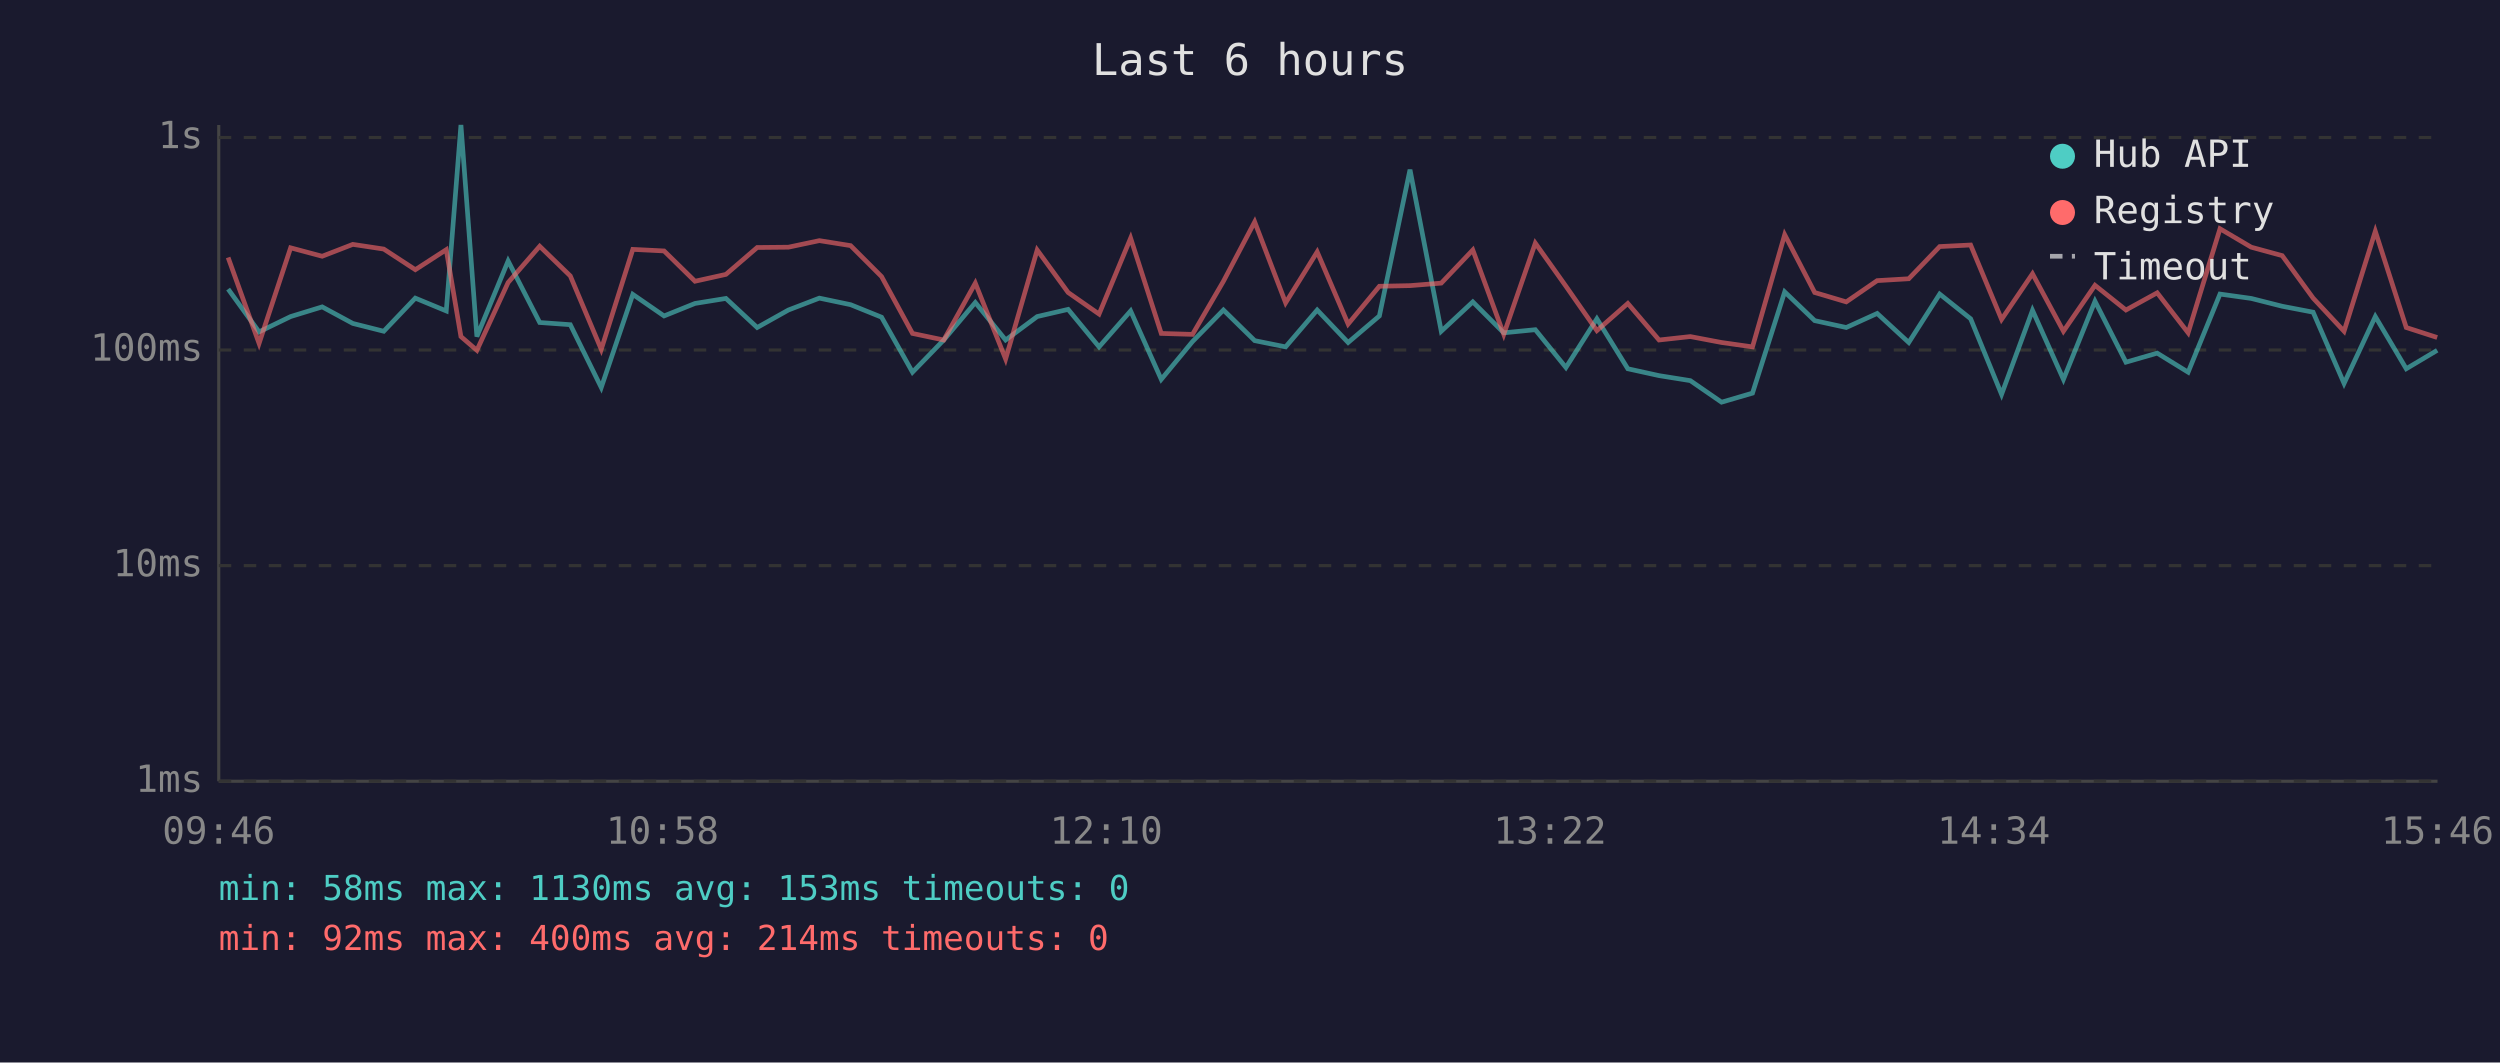
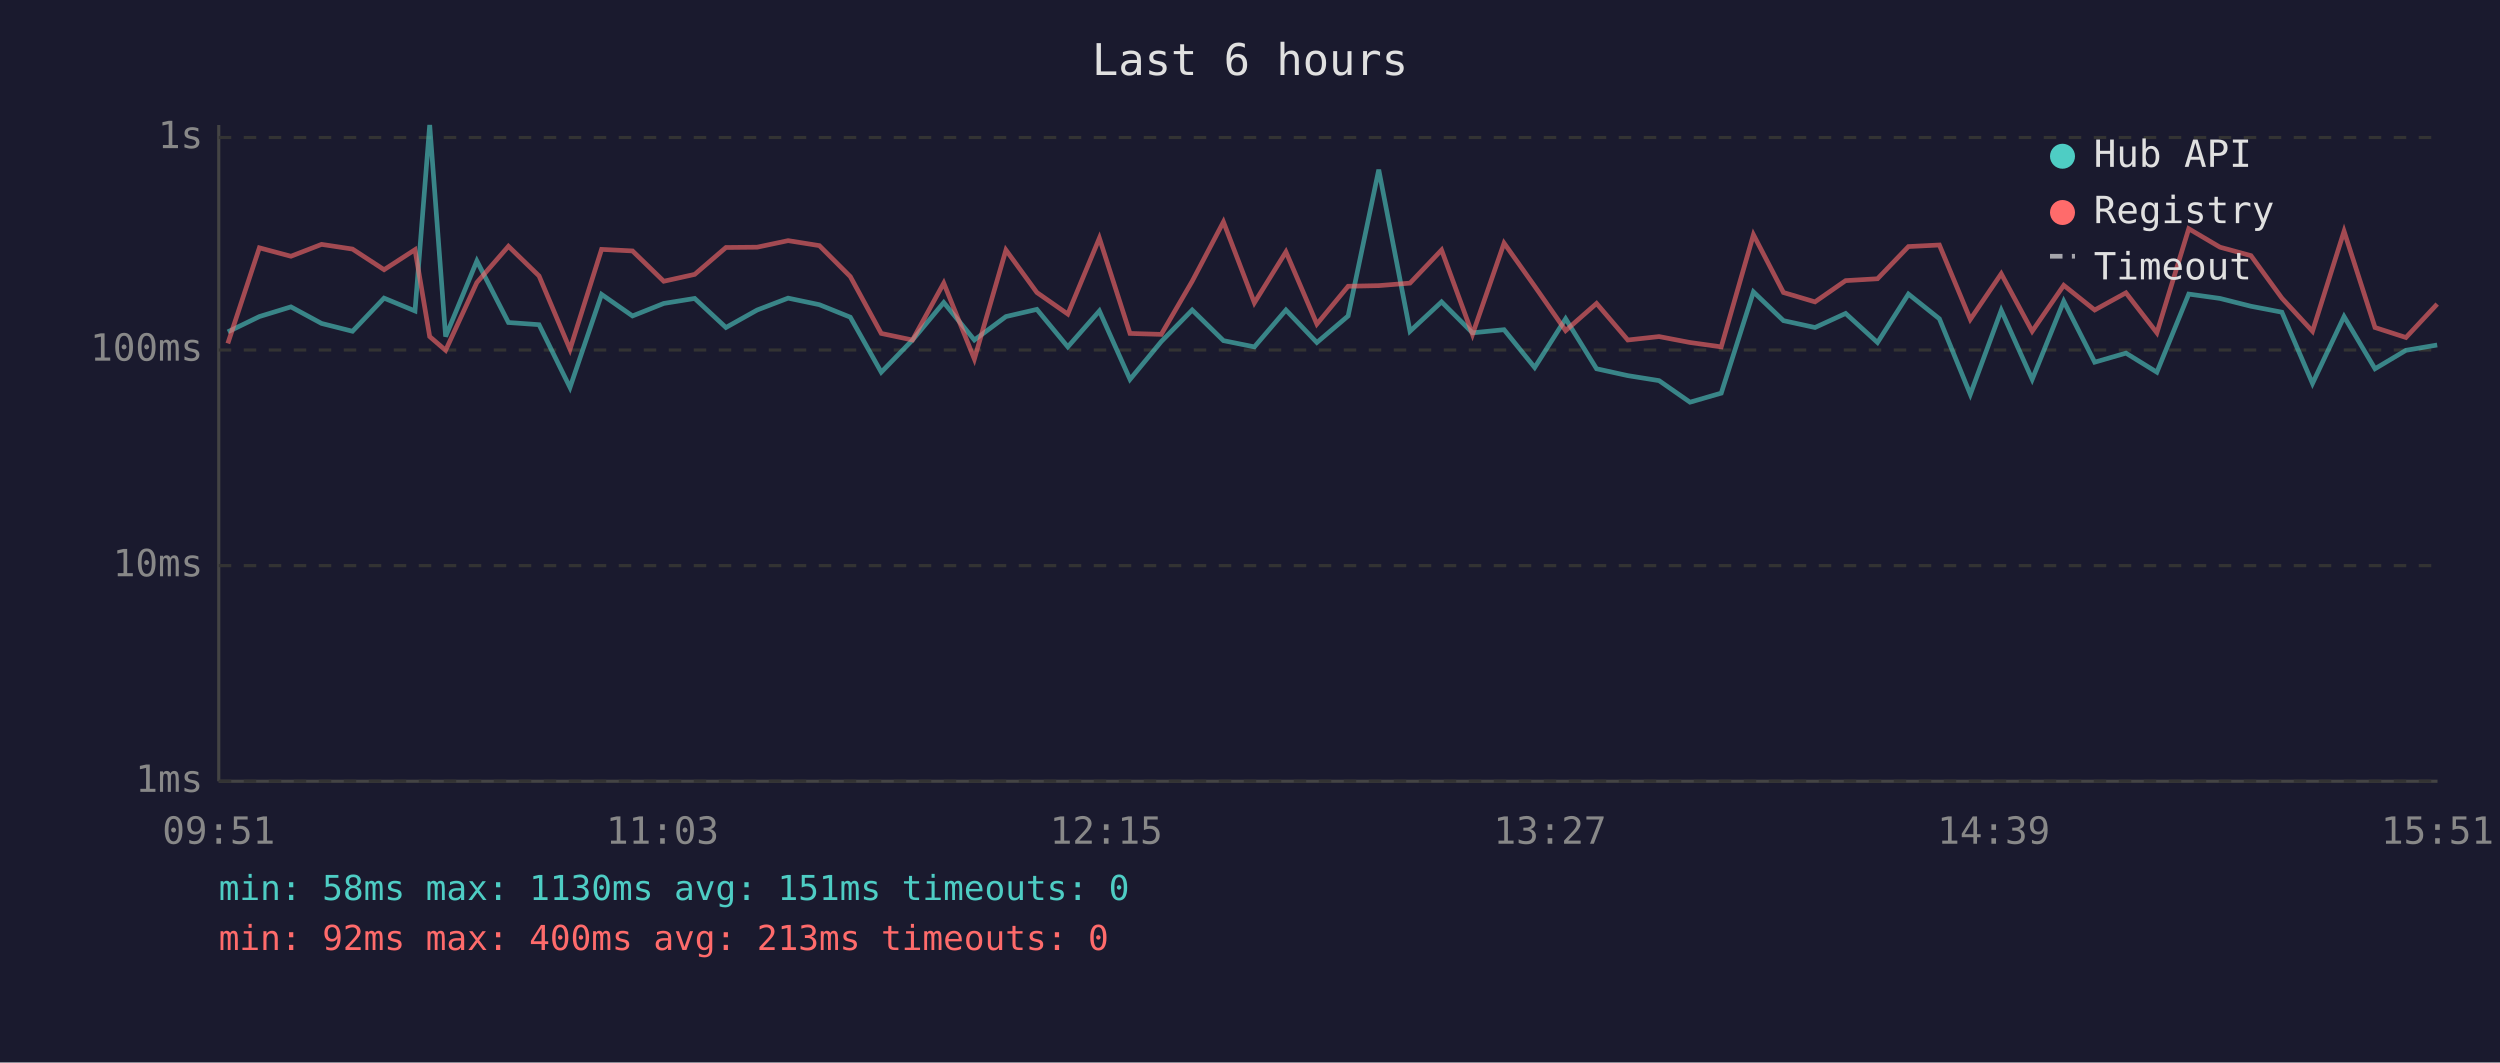
<svg xmlns="http://www.w3.org/2000/svg" viewBox="0 0 800 340" font-family="monospace" font-size="12">
  <rect width="800" height="340" fill="#1a1a2e" />
  <text x="400" y="24" fill="#e0e0e0" font-size="14" text-anchor="middle">Last 6 hours</text>
  <line x1="70" y1="40" x2="70" y2="250" stroke="#444" stroke-width="1" />
  <line x1="70" y1="250" x2="780" y2="250" stroke="#444" stroke-width="1" />
  <line x1="70" y1="250" x2="780" y2="250" stroke="#333" stroke-width="1" stroke-dasharray="4" />
  <text x="65" y="250" fill="#888" text-anchor="end" dominant-baseline="middle">1ms</text>
  <line x1="70" y1="181" x2="780" y2="181" stroke="#333" stroke-width="1" stroke-dasharray="4" />
  <text x="65" y="181" fill="#888" text-anchor="end" dominant-baseline="middle">10ms</text>
  <line x1="70" y1="112" x2="780" y2="112" stroke="#333" stroke-width="1" stroke-dasharray="4" />
  <text x="65" y="112" fill="#888" text-anchor="end" dominant-baseline="middle">100ms</text>
  <line x1="70" y1="44" x2="780" y2="44" stroke="#333" stroke-width="1" stroke-dasharray="4" />
  <text x="65" y="44" fill="#888" text-anchor="end" dominant-baseline="middle">1s</text>
-   <text x="70" y="270" fill="#888" text-anchor="middle">09:46</text>
-   <text x="212" y="270" fill="#888" text-anchor="middle">10:58</text>
-   <text x="354" y="270" fill="#888" text-anchor="middle">12:10</text>
-   <text x="496" y="270" fill="#888" text-anchor="middle">13:22</text>
-   <text x="638" y="270" fill="#888" text-anchor="middle">14:34</text>
-   <text x="780" y="270" fill="#888" text-anchor="middle">15:46</text>
-   <polyline points="73.0,92.5 82.9,106.2 93.0,101.3 103.1,98.2 112.9,103.5 122.8,106.0 132.9,95.4 142.8,99.5 147.5,40.0 152.6,107.7 162.6,83.5 172.7,103.2 182.5,103.9 192.4,124.0 202.5,94.2 212.5,101.1 222.4,97.1 232.3,95.5 242.3,104.8 252.3,99.2 262.2,95.4 272.2,97.5 282.1,101.5 292.0,119.1 302.0,108.8 312.1,96.8 321.8,108.8 331.9,101.3 341.8,99.0 351.7,111.0 361.8,99.5 371.6,121.4 381.6,109.3 391.5,99.2 401.5,109.0 411.4,111.0 421.5,99.2 431.4,109.6 441.4,101.1 451.2,54.3 461.2,106.0 471.3,96.6 481.2,106.5 491.3,105.5 501.1,117.6 511.0,102.0 520.9,118.0 530.9,120.2 540.9,121.8 550.9,128.7 560.8,125.8 571.1,93.4 580.7,102.6 590.8,104.8 600.7,100.3 610.8,109.6 620.7,94.1 630.6,102.0 640.5,126.2 650.4,99.3 660.3,121.4 670.4,96.4 680.3,115.9 690.3,113.0 700.2,119.1 710.4,94.1 720.4,95.5 730.3,98.0 740.2,99.9 750.1,122.7 760.1,101.3 770.0,118.0 779.9,112.1" fill="none" stroke="#4ecdc4" stroke-width="1.5" opacity="0.6" />
-   <polyline points="73.0,82.4 82.9,109.9 93.0,79.3 103.1,82.0 112.9,78.2 122.8,79.7 132.9,86.3 142.8,79.9 147.5,107.7 152.6,112.1 162.6,90.4 172.7,78.8 182.5,88.3 192.4,111.8 202.5,79.8 212.5,80.3 222.4,90.0 232.3,87.8 242.3,79.2 252.3,79.1 262.2,77.0 272.2,78.6 282.1,88.5 292.0,106.7 302.0,108.8 312.1,90.6 321.8,114.9 331.9,80.0 341.8,93.6 351.7,100.5 361.8,76.2 371.6,106.7 381.6,107.0 391.5,90.0 401.5,71.0 411.4,96.9 421.5,80.6 431.4,103.7 441.4,91.6 451.2,91.4 461.2,90.6 471.3,80.0 481.2,107.0 491.3,77.8 501.1,91.6 511.0,105.8 520.9,97.1 530.9,108.8 540.9,107.7 550.9,109.6 560.8,111.0 571.1,75.1 580.7,93.6 590.8,96.6 600.7,89.8 610.8,89.2 620.7,78.9 630.6,78.4 640.5,102.2 650.4,87.6 660.3,106.0 670.4,91.3 680.3,99.2 690.3,93.7 700.2,106.5 710.4,73.2 720.4,79.1 730.3,81.8 740.2,95.4 750.1,106.0 760.1,74.0 770.0,104.8 779.9,108.0" fill="none" stroke="#ff6b6b" stroke-width="1.5" opacity="0.6" />
+   <text x="70" y="270" fill="#888" text-anchor="middle">09:51</text>
+   <text x="212" y="270" fill="#888" text-anchor="middle">11:03</text>
+   <text x="354" y="270" fill="#888" text-anchor="middle">12:15</text>
+   <text x="496" y="270" fill="#888" text-anchor="middle">13:27</text>
+   <text x="638" y="270" fill="#888" text-anchor="middle">14:39</text>
+   <text x="780" y="270" fill="#888" text-anchor="middle">15:51</text>
+   <polyline points="72.9,106.2 83.0,101.3 93.1,98.2 102.9,103.5 112.8,106.0 122.9,95.4 132.8,99.5 137.5,40.0 142.6,107.7 152.6,83.5 162.7,103.2 172.5,103.9 182.4,124.0 192.5,94.2 202.4,101.1 212.4,97.1 222.3,95.5 232.3,104.8 242.3,99.2 252.2,95.4 262.2,97.5 272.1,101.5 282.0,119.1 292.0,108.8 302.0,96.8 311.8,108.8 321.9,101.3 331.8,99.0 341.7,111.0 351.8,99.5 361.6,121.4 371.6,109.3 381.5,99.2 391.5,109.0 401.4,111.0 411.5,99.2 421.4,109.6 431.4,101.1 441.2,54.3 451.2,106.0 461.3,96.6 471.2,106.5 481.3,105.5 491.1,117.6 501.0,102.0 510.9,118.0 520.9,120.2 530.9,121.8 540.8,128.7 550.8,125.8 561.1,93.4 570.7,102.6 580.8,104.8 590.6,100.3 600.8,109.6 610.7,94.1 620.6,102.0 630.5,126.2 640.4,99.3 650.3,121.4 660.4,96.4 670.3,115.9 680.3,113.0 690.2,119.1 700.4,94.1 710.4,95.5 720.3,98.0 730.2,99.9 740.0,122.7 750.1,101.3 760.0,118.0 769.9,112.1 779.9,110.4" fill="none" stroke="#4ecdc4" stroke-width="1.5" opacity="0.6" />
+   <polyline points="72.9,109.9 83.0,79.3 93.1,82.0 102.9,78.2 112.8,79.7 122.9,86.3 132.8,79.9 137.5,107.7 142.6,112.1 152.6,90.4 162.7,78.8 172.5,88.3 182.4,111.8 192.5,79.8 202.4,80.3 212.4,90.0 222.3,87.8 232.3,79.2 242.3,79.1 252.2,77.0 262.2,78.6 272.1,88.5 282.0,106.7 292.0,108.8 302.0,90.6 311.8,114.9 321.9,80.0 331.8,93.6 341.7,100.5 351.8,76.2 361.6,106.7 371.6,107.0 381.5,90.0 391.5,71.0 401.4,96.9 411.5,80.6 421.4,103.7 431.4,91.6 441.2,91.4 451.2,90.6 461.3,80.0 471.2,107.0 481.3,77.8 491.1,91.6 501.0,105.8 510.9,97.1 520.9,108.8 530.9,107.7 540.8,109.6 550.8,111.0 561.1,75.1 570.7,93.6 580.8,96.6 590.6,89.8 600.8,89.2 610.7,78.9 620.6,78.4 630.5,102.2 640.4,87.6 650.3,106.0 660.4,91.3 670.3,99.2 680.3,93.7 690.2,106.5 700.4,73.2 710.4,79.1 720.3,81.8 730.2,95.4 740.0,106.0 750.1,74.0 760.0,104.8 769.9,108.0 779.9,97.3" fill="none" stroke="#ff6b6b" stroke-width="1.5" opacity="0.6" />
  <circle cx="660" cy="50" r="4" fill="#4ecdc4" />
  <text x="670" y="50" fill="#e0e0e0" dominant-baseline="middle">Hub API</text>
  <circle cx="660" cy="68" r="4" fill="#ff6b6b" />
  <text x="670" y="68" fill="#e0e0e0" dominant-baseline="middle">Registry</text>
  <line x1="656" y1="82" x2="664" y2="82" stroke="#e0e0e0" stroke-width="1.5" stroke-dasharray="4,3" opacity="0.7" />
  <text x="670" y="86" fill="#e0e0e0" dominant-baseline="middle">Timeout</text>
-   <text x="70" y="288" fill="#4ecdc4" font-size="11">min: 58ms  max: 1130ms  avg: 153ms  timeouts: 0</text>
-   <text x="70" y="304" fill="#ff6b6b" font-size="11">min: 92ms  max: 400ms  avg: 214ms  timeouts: 0</text>
+   <text x="70" y="288" fill="#4ecdc4" font-size="11">min: 58ms  max: 1130ms  avg: 151ms  timeouts: 0</text>
+   <text x="70" y="304" fill="#ff6b6b" font-size="11">min: 92ms  max: 400ms  avg: 213ms  timeouts: 0</text>
</svg>
